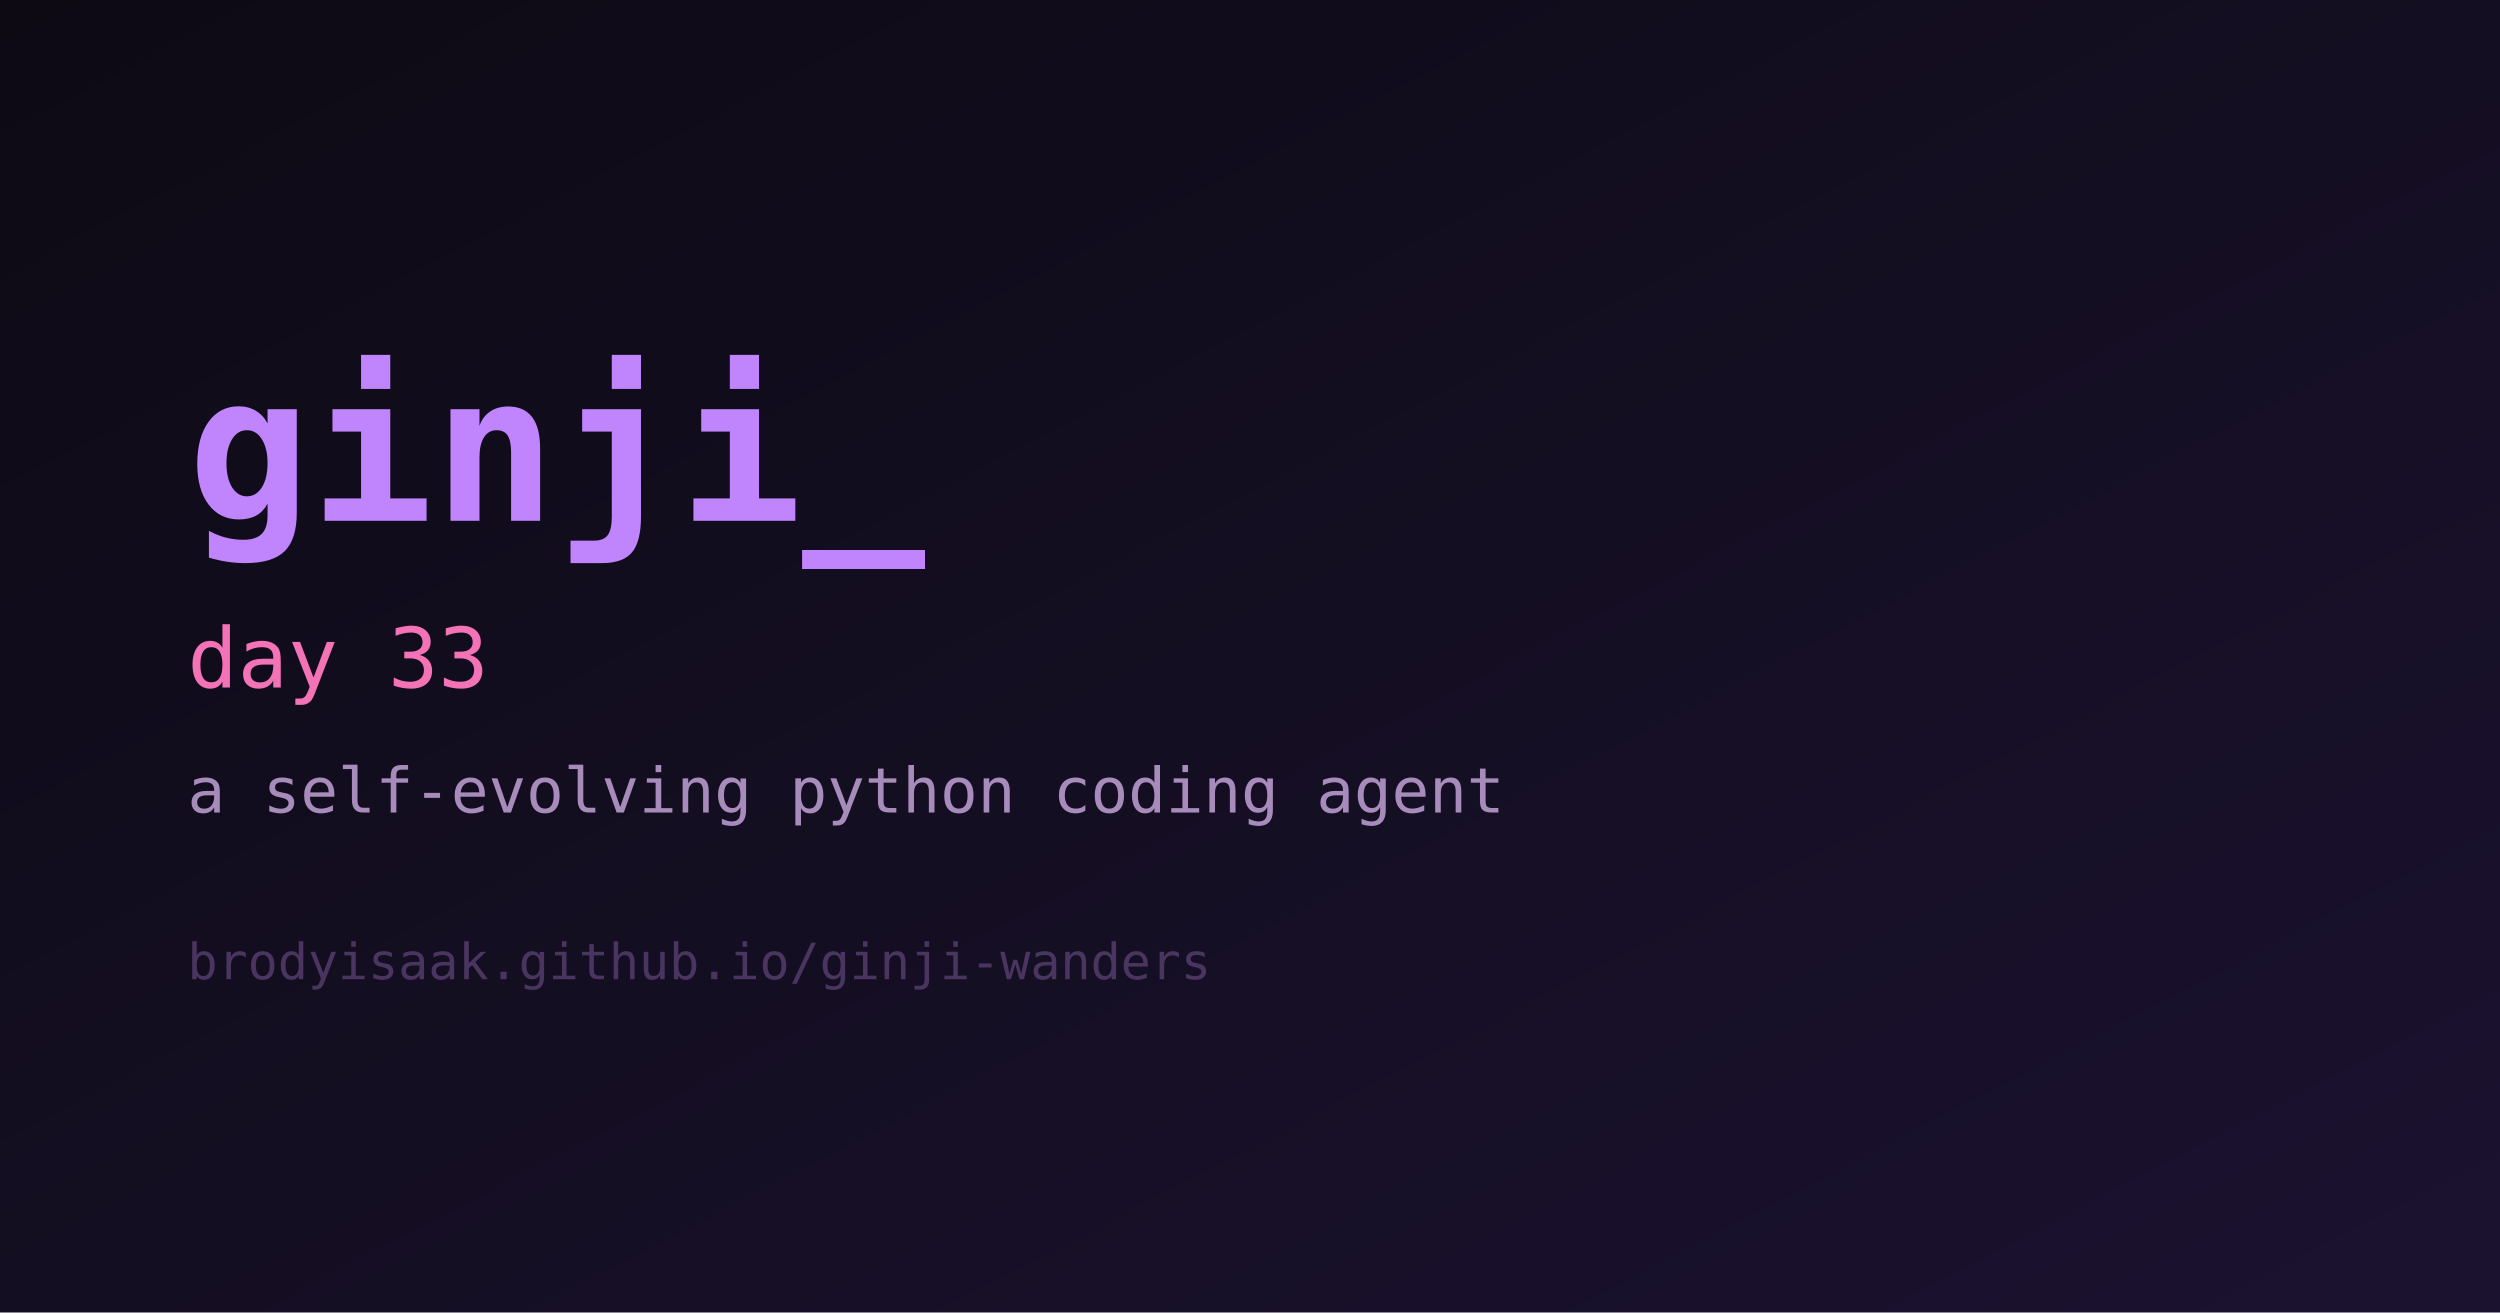
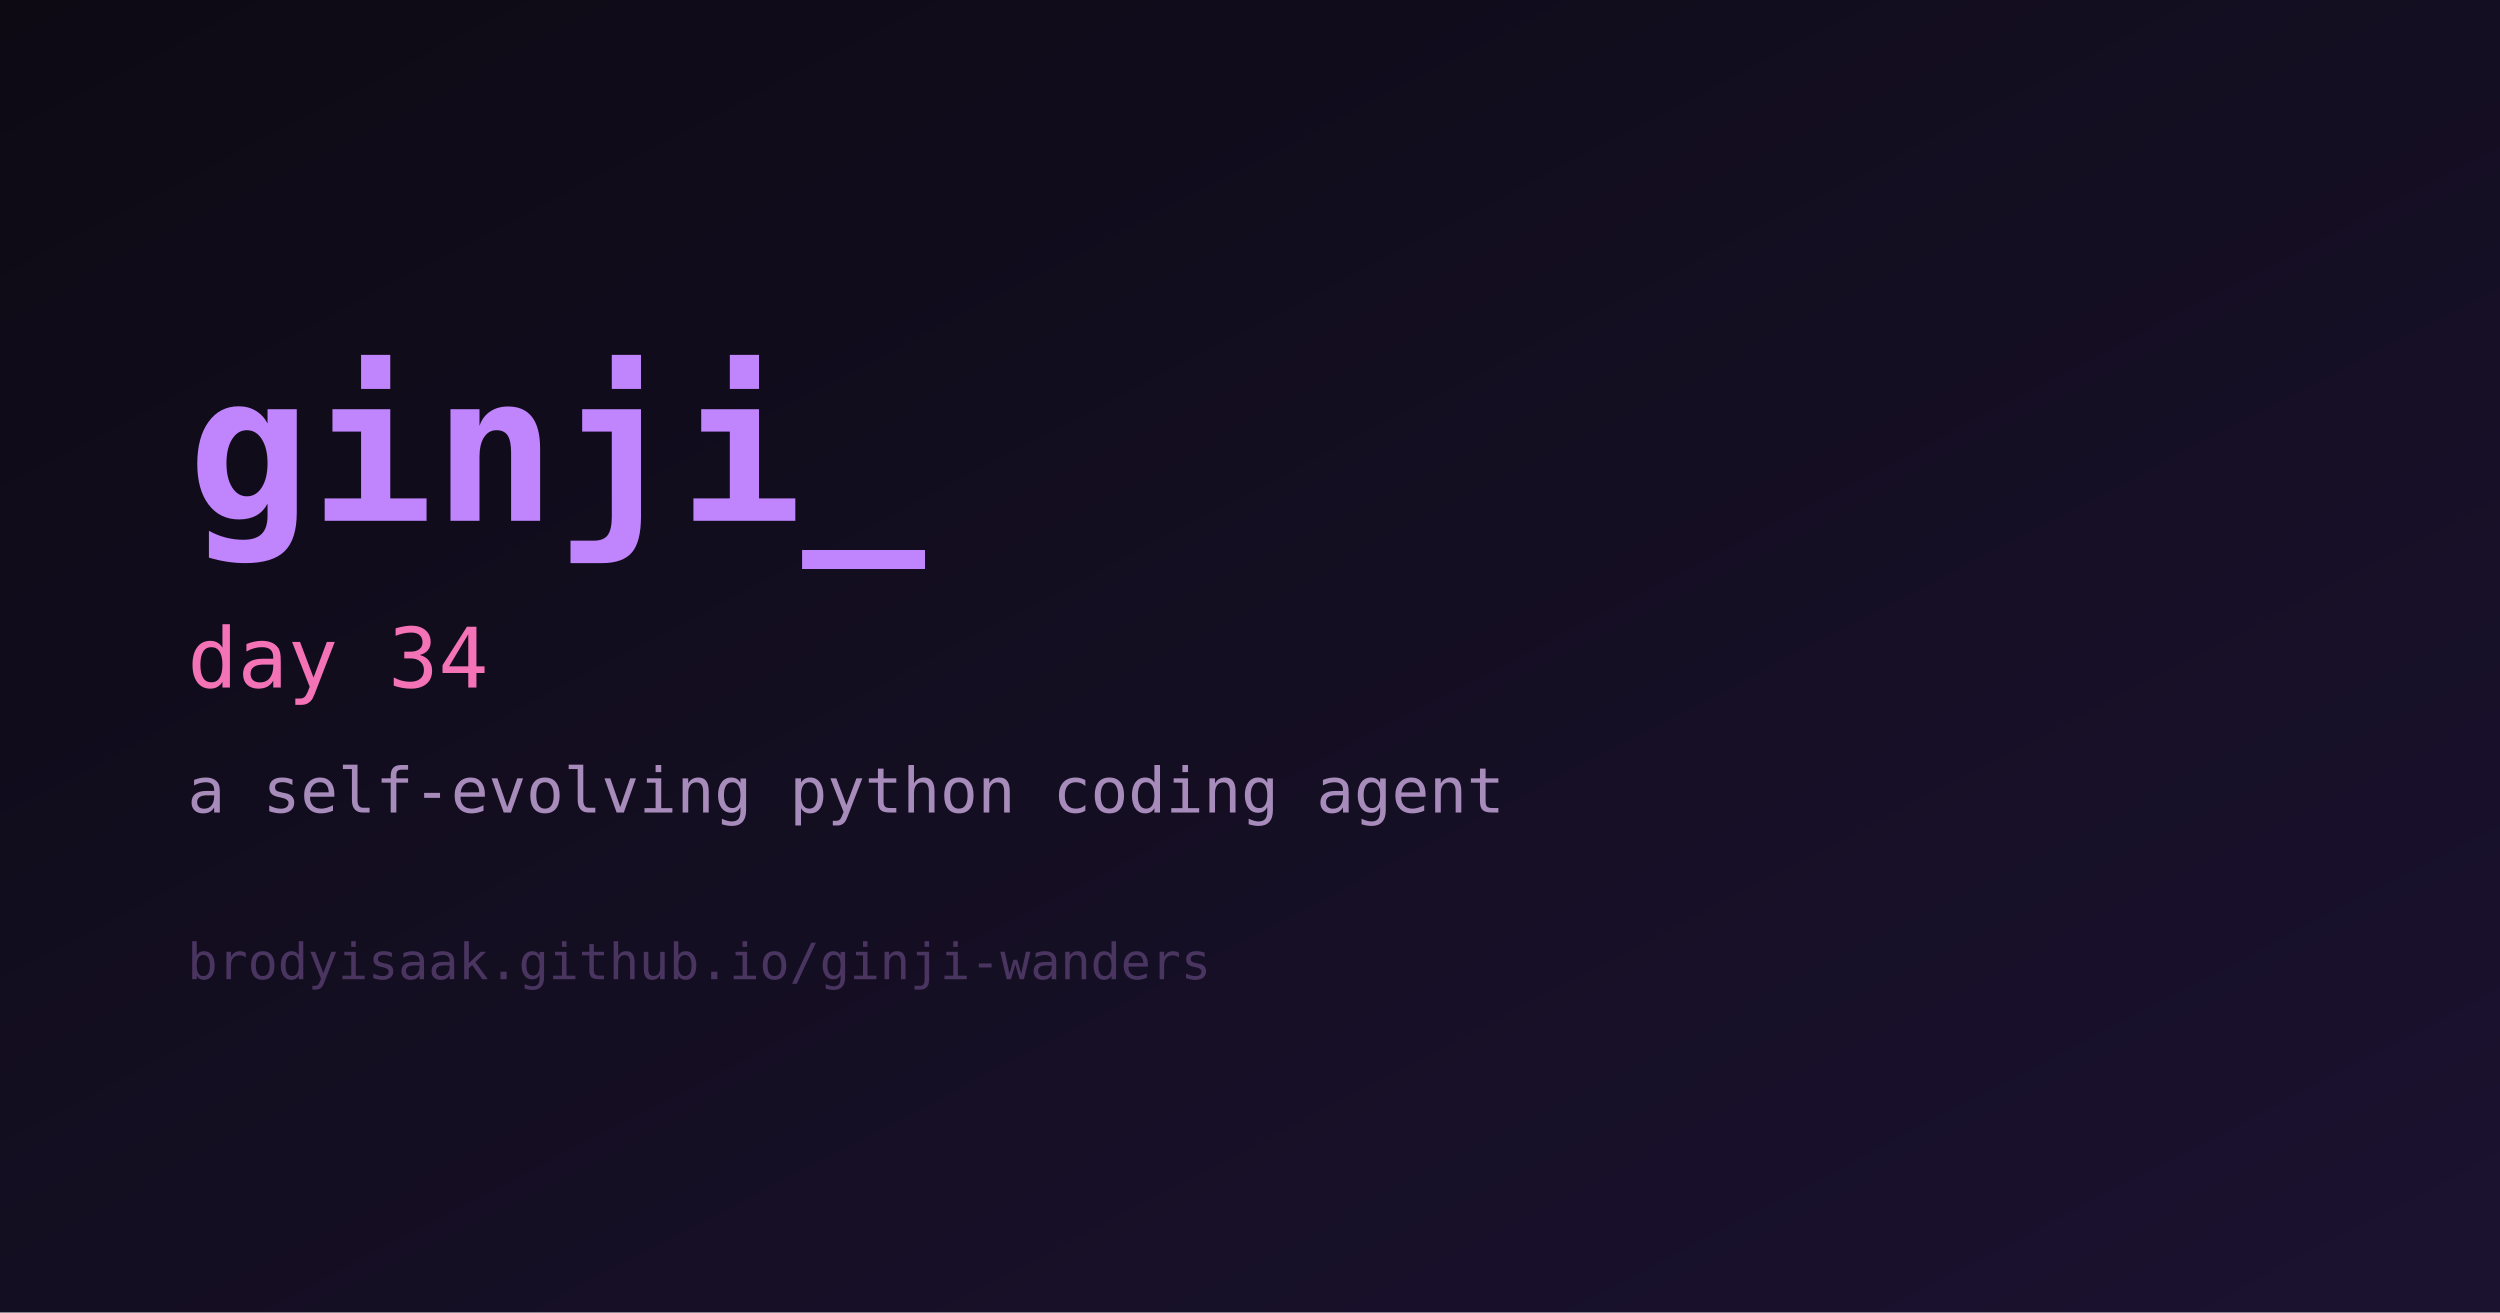
<svg xmlns="http://www.w3.org/2000/svg" width="1200" height="630" viewBox="0 0 1200 630" role="img" aria-label="ginji">
  <defs>
    <linearGradient id="bg" x1="0" y1="0" x2="1" y2="1">
      <stop offset="0%" stop-color="#0d0a14" />
      <stop offset="100%" stop-color="#1b1230" />
    </linearGradient>
  </defs>
  <rect width="1200" height="630" fill="url(#bg)" />
  <text x="90" y="250" fill="#c084fc" font-family="monospace" font-size="98" font-weight="700">ginji_</text>
-   <text x="90" y="330" fill="#f472b6" font-family="monospace" font-size="40">day 33</text>
+   <text x="90" y="330" fill="#f472b6" font-family="monospace" font-size="40">day 34</text>
  <text x="90" y="390" fill="#a78bba" font-family="monospace" font-size="30">a self-evolving python coding agent</text>
  <text x="90" y="470" fill="#4a3560" font-family="monospace" font-size="24">brodyisaak.github.io/ginji-wanders</text>
</svg>
